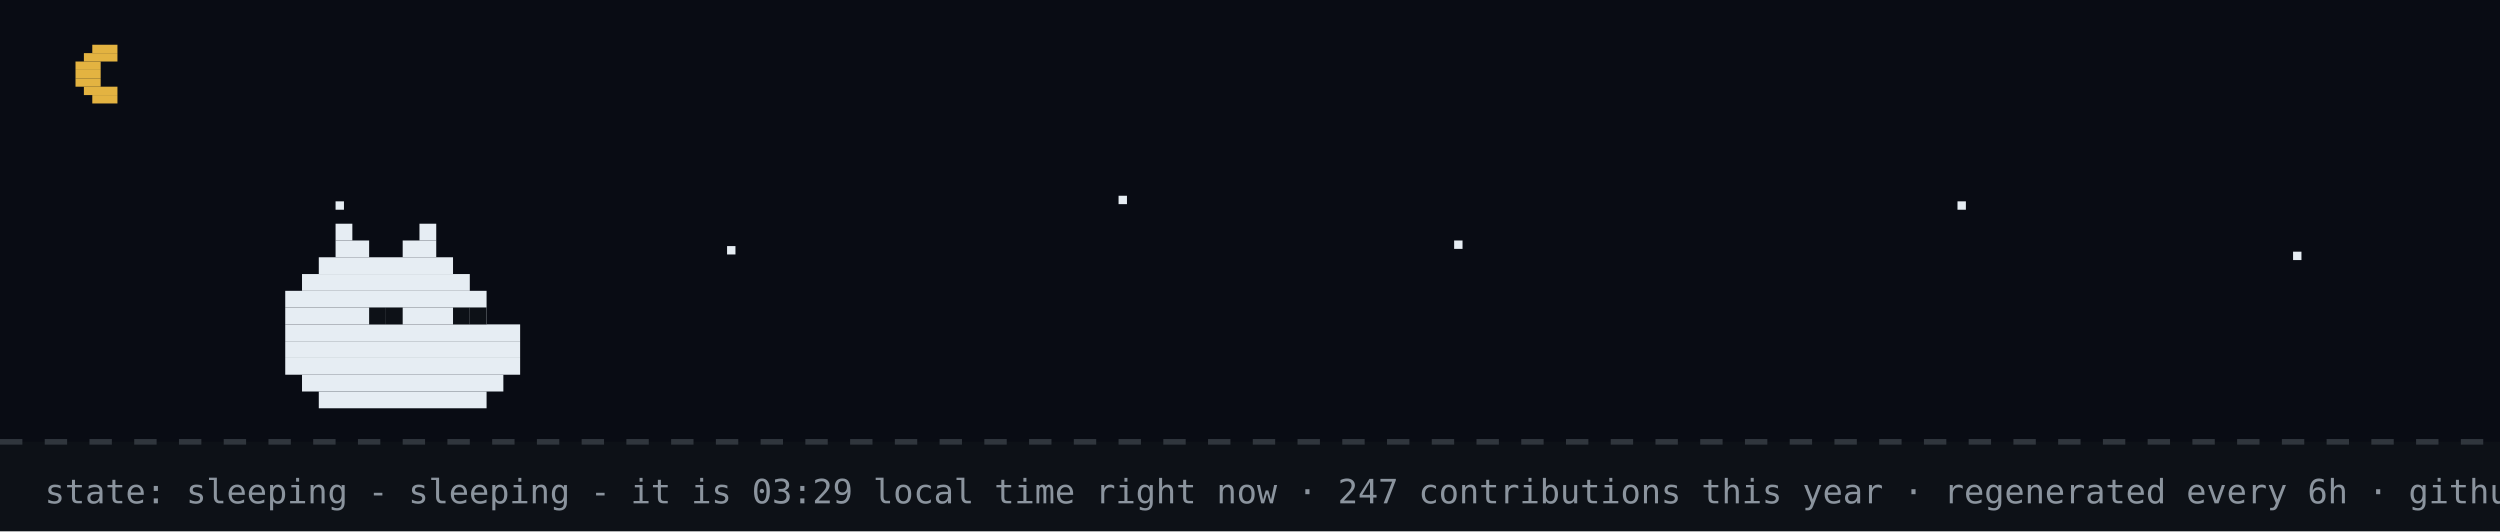
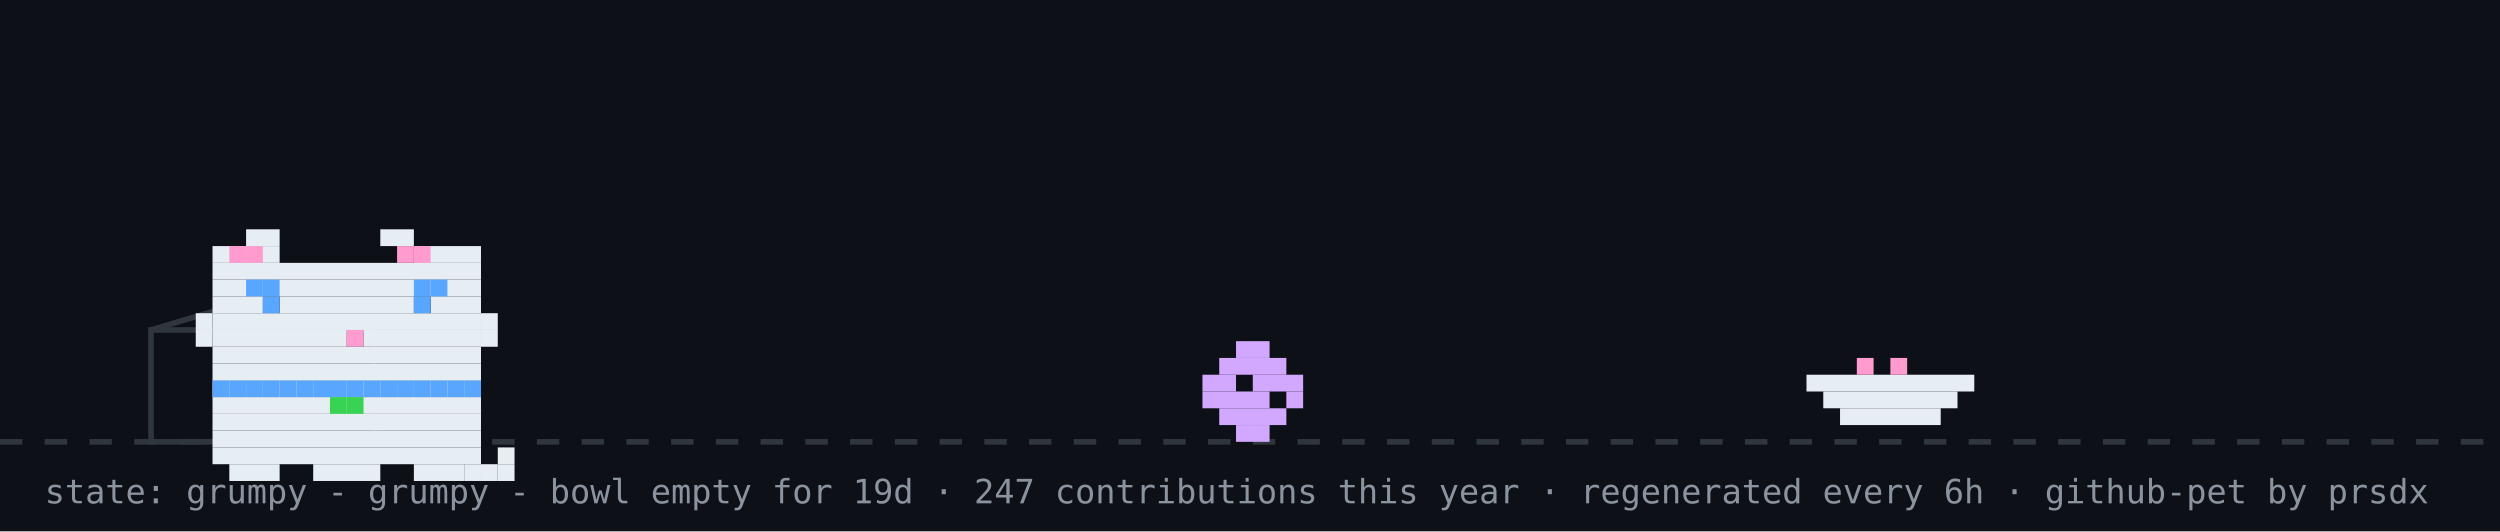
- <svg xmlns="http://www.w3.org/2000/svg" width="894" height="190" viewBox="0 0 894 190" role="img" aria-label="github pet: sleeping">
+ <svg xmlns="http://www.w3.org/2000/svg" width="894" height="190" viewBox="0 0 894 190" role="img" aria-label="github pet: grumpy">
  <rect width="894" height="190" fill="#0d1117" />
-   <rect width="894" height="158" fill="#02060f" opacity="0.4" />
-   <rect x="33" y="16" width="9" height="3" fill="#e3b341" />
-   <rect x="30" y="19" width="12" height="3" fill="#e3b341" />
-   <rect x="27" y="22" width="9" height="3" fill="#e3b341" />
-   <rect x="27" y="25" width="9" height="3" fill="#e3b341" />
-   <rect x="27" y="28" width="9" height="3" fill="#e3b341" />
-   <rect x="30" y="31" width="12" height="3" fill="#e3b341" />
-   <rect x="33" y="34" width="9" height="3" fill="#e3b341" />
-   <rect x="120" y="72" width="3" height="3" fill="#e6edf3">
-     <animate attributeName="opacity" values="1;0.2;1" dur="2.2s" begin="0s" repeatCount="indefinite" />
-   </rect>
-   <rect x="260" y="88" width="3" height="3" fill="#e6edf3">
-     <animate attributeName="opacity" values="1;0.2;1" dur="2.2s" begin="0.7s" repeatCount="indefinite" />
-   </rect>
-   <rect x="400" y="70" width="3" height="3" fill="#e6edf3">
-     <animate attributeName="opacity" values="1;0.2;1" dur="2.2s" begin="1.3s" repeatCount="indefinite" />
-   </rect>
-   <rect x="520" y="86" width="3" height="3" fill="#e6edf3">
-     <animate attributeName="opacity" values="1;0.2;1" dur="2.2s" begin="0.4s" repeatCount="indefinite" />
-   </rect>
-   <rect x="700" y="72" width="3" height="3" fill="#e6edf3">
-     <animate attributeName="opacity" values="1;0.2;1" dur="2.2s" begin="1.7s" repeatCount="indefinite" />
-   </rect>
-   <rect x="820" y="90" width="3" height="3" fill="#e6edf3">
-     <animate attributeName="opacity" values="1;0.2;1" dur="2.2s" begin="1s" repeatCount="indefinite" />
-   </rect>
  <line x1="0" y1="158" x2="894" y2="158" stroke="#30363d" stroke-width="2" stroke-dasharray="8 8" />
-   <rect x="120" y="80" width="6" height="6" fill="#e6edf3" />
-   <rect x="150" y="80" width="6" height="6" fill="#e6edf3" />
-   <rect x="120" y="86" width="12" height="6" fill="#e6edf3" />
-   <rect x="144" y="86" width="12" height="6" fill="#e6edf3" />
-   <rect x="114" y="92" width="48" height="6" fill="#e6edf3" />
-   <rect x="108" y="98" width="60" height="6" fill="#e6edf3" />
-   <rect x="102" y="104" width="72" height="6" fill="#e6edf3" />
-   <rect x="102" y="110" width="72" height="6" fill="#e6edf3" />
-   <rect x="102" y="116" width="84" height="6" fill="#e6edf3" />
-   <rect x="102" y="122" width="84" height="6" fill="#e6edf3" />
-   <rect x="102" y="128" width="84" height="6" fill="#e6edf3" />
-   <rect x="108" y="134" width="72" height="6" fill="#e6edf3" />
-   <rect x="114" y="140" width="60" height="6" fill="#e6edf3" />
-   <rect x="132" y="110" width="6" height="6" fill="#0d1117" />
-   <rect x="138" y="110" width="6" height="6" fill="#0d1117" />
-   <rect x="162" y="110" width="6" height="6" fill="#0d1117" />
-   <rect x="168" y="110" width="6" height="6" fill="#0d1117" />
-   <text x="170" y="80" font-family="monospace" font-size="12" fill="#58a6ff" opacity="0">z<animateTransform attributeName="transform" type="translate" values="0 0;8 -26" dur="3s" begin="0s" repeatCount="indefinite" />
-     <animate attributeName="opacity" values="0;1;1;0" keyTimes="0;0.25;0.75;1" dur="3s" begin="0s" repeatCount="indefinite" />
-   </text>
-   <text x="184" y="80" font-family="monospace" font-size="15" fill="#58a6ff" opacity="0">z<animateTransform attributeName="transform" type="translate" values="0 0;8 -26" dur="3s" begin="1s" repeatCount="indefinite" />
-     <animate attributeName="opacity" values="0;1;1;0" keyTimes="0;0.25;0.75;1" dur="3s" begin="1s" repeatCount="indefinite" />
-   </text>
-   <text x="200" y="80" font-family="monospace" font-size="18" fill="#58a6ff" opacity="0">z<animateTransform attributeName="transform" type="translate" values="0 0;8 -26" dur="3s" begin="2s" repeatCount="indefinite" />
-     <animate attributeName="opacity" values="0;1;1;0" keyTimes="0;0.25;0.75;1" dur="3s" begin="2s" repeatCount="indefinite" />
-   </text>
-   <text x="16" y="180" font-family="monospace" font-size="12" fill="#8b949e">state: sleeping - sleeping - it is 03:29 local time right now · 247 contributions this year · regenerated every 6h · github-pet by prsdx</text>
+   <rect x="54" y="118" width="80" height="40" fill="none" stroke="#30363d" stroke-width="2" />
+   <line x1="54" y1="118" x2="94" y2="106" stroke="#30363d" stroke-width="2" />
+   <g transform="translate(430,0)">
+     <g>
+       <animateTransform attributeName="transform" type="translate" values="0 0;0 0;52 -10;52 0;52 0;0 0" keyTimes="0;0.660;0.690;0.780;0.860;1" dur="32s" begin="0s" repeatCount="indefinite" />
+       <rect x="12" y="122" width="12" height="6" fill="#d2a8ff" />
+       <rect x="6" y="128" width="24" height="6" fill="#d2a8ff" />
+       <rect x="0" y="134" width="12" height="6" fill="#d2a8ff" />
+       <rect x="18" y="134" width="18" height="6" fill="#d2a8ff" />
+       <rect x="0" y="140" width="24" height="6" fill="#d2a8ff" />
+       <rect x="30" y="140" width="6" height="6" fill="#d2a8ff" />
+       <rect x="6" y="146" width="24" height="6" fill="#d2a8ff" />
+       <rect x="12" y="152" width="12" height="6" fill="#d2a8ff" />
+     </g>
+   </g>
+   <rect x="646" y="134" width="60" height="6" fill="#e6edf3" />
+   <rect x="652" y="140" width="48" height="6" fill="#e6edf3" />
+   <rect x="658" y="146" width="36" height="6" fill="#e6edf3" />
+   <rect x="664" y="128" width="6" height="6" fill="#ff9bce" />
+   <rect x="676" y="128" width="6" height="6" fill="#ff9bce" />
+   <g transform="translate(64,14)">
+     <rect x="12" y="122" width="96" height="6" fill="#e6edf3" />
+     <rect x="12" y="128" width="96" height="6" fill="#e6edf3" />
+     <rect x="12" y="134" width="96" height="6" fill="#e6edf3" />
+     <rect x="12" y="140" width="96" height="6" fill="#e6edf3" />
+     <rect x="12" y="146" width="96" height="6" fill="#e6edf3" />
+     <rect x="18" y="152" width="18" height="6" fill="#e6edf3" />
+     <rect x="48" y="152" width="24" height="6" fill="#e6edf3" />
+     <rect x="84" y="152" width="18" height="6" fill="#e6edf3" />
+     <rect x="12" y="122" width="6" height="6" fill="#58a6ff" />
+     <rect x="18" y="122" width="6" height="6" fill="#58a6ff" />
+     <rect x="24" y="122" width="6" height="6" fill="#58a6ff" />
+     <rect x="30" y="122" width="6" height="6" fill="#58a6ff" />
+     <rect x="36" y="122" width="6" height="6" fill="#58a6ff" />
+     <rect x="42" y="122" width="6" height="6" fill="#58a6ff" />
+     <rect x="48" y="122" width="6" height="6" fill="#58a6ff" />
+     <rect x="54" y="122" width="6" height="6" fill="#58a6ff" />
+     <rect x="60" y="122" width="6" height="6" fill="#58a6ff" />
+     <rect x="66" y="122" width="6" height="6" fill="#58a6ff" />
+     <rect x="72" y="122" width="6" height="6" fill="#58a6ff" />
+     <rect x="78" y="122" width="6" height="6" fill="#58a6ff" />
+     <rect x="84" y="122" width="6" height="6" fill="#58a6ff" />
+     <rect x="90" y="122" width="6" height="6" fill="#58a6ff" />
+     <rect x="96" y="122" width="6" height="6" fill="#58a6ff" />
+     <rect x="102" y="122" width="6" height="6" fill="#58a6ff" />
+     <rect x="54" y="128" width="6" height="6" fill="#39d353" />
+     <rect x="60" y="128" width="6" height="6" fill="#39d353" />
+     <g>
+       <animate attributeName="opacity" values="1;0;1" keyTimes="0;0.5;1" calcMode="discrete" dur="3.2s" repeatCount="indefinite" />
+       <rect x="102" y="152" width="6" height="6" fill="#e6edf3" />
+       <rect x="108" y="152" width="6" height="6" fill="#e6edf3" />
+       <rect x="114" y="152" width="6" height="6" fill="#e6edf3" />
+       <rect x="114" y="146" width="6" height="6" fill="#e6edf3" />
+     </g>
+     <g opacity="0">
+       <animate attributeName="opacity" values="0;1;0" keyTimes="0;0.5;1" calcMode="discrete" dur="3.2s" repeatCount="indefinite" />
+       <rect x="114" y="152" width="6" height="6" fill="#e6edf3" />
+       <rect x="114" y="146" width="6" height="6" fill="#e6edf3" />
+       <rect x="114" y="140" width="6" height="6" fill="#e6edf3" />
+       <rect x="108" y="140" width="6" height="6" fill="#e6edf3" />
+     </g>
+     <g>
+       <rect x="24" y="68" width="12" height="6" fill="#e6edf3" />
+       <rect x="72" y="68" width="12" height="6" fill="#e6edf3" />
+       <rect x="12" y="74" width="24" height="6" fill="#e6edf3" />
+       <rect x="84" y="74" width="24" height="6" fill="#e6edf3" />
+       <rect x="12" y="80" width="96" height="6" fill="#e6edf3" />
+       <rect x="12" y="86" width="96" height="6" fill="#e6edf3" />
+       <rect x="12" y="92" width="18" height="6" fill="#e6edf3" />
+       <rect x="36" y="92" width="48" height="6" fill="#e6edf3" />
+       <rect x="90" y="92" width="18" height="6" fill="#e6edf3" />
+       <rect x="12" y="98" width="96" height="6" fill="#e6edf3" />
+       <rect x="12" y="104" width="48" height="6" fill="#e6edf3" />
+       <rect x="60" y="104" width="6" height="6" fill="#ff9bce" />
+       <rect x="66" y="104" width="42" height="6" fill="#e6edf3" />
+       <rect x="12" y="110" width="96" height="6" fill="#e6edf3" />
+       <rect x="12" y="116" width="96" height="6" fill="#e6edf3" />
+       <rect x="18" y="74" width="6" height="6" fill="#ff9bce" />
+       <rect x="24" y="74" width="6" height="6" fill="#ff9bce" />
+       <rect x="78" y="74" width="6" height="6" fill="#ff9bce" />
+       <rect x="84" y="74" width="6" height="6" fill="#ff9bce" />
+       <rect x="6" y="98" width="6" height="6" fill="#e6edf3" />
+       <rect x="6" y="104" width="6" height="6" fill="#e6edf3" />
+       <rect x="108" y="98" width="6" height="6" fill="#e6edf3" />
+       <rect x="108" y="104" width="6" height="6" fill="#e6edf3" />
+       <g>
+         <animate attributeName="opacity" values="1;0;1" keyTimes="0;0.96;1" calcMode="discrete" dur="4.2s" repeatCount="indefinite" />
+         <rect x="30" y="92" width="6" height="6" fill="#58a6ff" />
+         <rect x="84" y="92" width="6" height="6" fill="#58a6ff" />
+       </g>
+       <g opacity="0">
+         <animate attributeName="opacity" values="0;1;0" keyTimes="0;0.96;1" calcMode="discrete" dur="4.2s" repeatCount="indefinite" />
+         <rect x="30" y="92" width="6" height="6" fill="#0d1117" />
+         <rect x="84" y="92" width="6" height="6" fill="#0d1117" />
+       </g>
+       <rect x="24" y="86" width="6" height="6" fill="#58a6ff" />
+       <rect x="30" y="86" width="6" height="6" fill="#58a6ff" />
+       <rect x="84" y="86" width="6" height="6" fill="#58a6ff" />
+       <rect x="90" y="86" width="6" height="6" fill="#58a6ff" />
+     </g>
+   </g>
+   <g opacity="0">
+     <animate attributeName="opacity" values="0;0;1;1;0;0" keyTimes="0;0.07;0.14;0.85;0.96;1" dur="7s" repeatCount="1" fill="freeze" />
+     <rect x="60" y="12" width="380" height="46" rx="10" fill="#30363d" />
+     <polygon points="110,58 130,58 118,74" fill="#30363d" />
+     <text x="76" y="31" font-family="monospace" font-size="13" fill="#e6edf3">good morning! welcome to shubham's corner</text>
+     <text x="76" y="48" font-family="monospace" font-size="12" fill="#8b949e">scroll down for projects + contact</text>
+     <polygon points="230,66 246,66 238,78" fill="#58a6ff">
+       <animateTransform attributeName="transform" type="translate" values="0 0;0 6;0 0" dur="0.8s" repeatCount="indefinite" />
+     </polygon>
+   </g>
+   <g opacity="0">
+     <animate attributeName="opacity" values="0;0;1;1;0;0" keyTimes="0;0.000;0.040;0.183;0.223;1" dur="18s" begin="5s" repeatCount="indefinite" />
+     <rect x="704" y="14" width="174" height="30" rx="9" fill="#30363d" />
+     <polygon points="730,44 748,44 737,54" fill="#30363d" />
+     <text x="715" y="33" font-family="monospace" font-size="12" fill="#e6edf3">hacking on portfolio</text>
+   </g>
+   <g opacity="0">
+     <animate attributeName="opacity" values="0;0;1;1;0;0" keyTimes="0;0.250;0.290;0.433;0.473;1" dur="18s" begin="5s" repeatCount="indefinite" />
+     <rect x="711.6" y="14" width="166.4" height="30" rx="9" fill="#30363d" />
+     <polygon points="737.6,44 755.6,44 744.6,54" fill="#30363d" />
+     <text x="722.6" y="33" font-family="monospace" font-size="12" fill="#e6edf3">featured projects ↓</text>
+   </g>
+   <g opacity="0">
+     <animate attributeName="opacity" values="0;0;1;1;0;0" keyTimes="0;0.500;0.540;0.683;0.723;1" dur="18s" begin="5s" repeatCount="indefinite" />
+     <rect x="696.4" y="14" width="181.6" height="30" rx="9" fill="#30363d" />
+     <polygon points="722.4,44 740.4,44 729.4,54" fill="#30363d" />
+     <text x="707.4" y="33" font-family="monospace" font-size="12" fill="#e6edf3">live stats + graphs ↓</text>
+   </g>
+   <g opacity="0">
+     <animate attributeName="opacity" values="0;0;1;1;0;0" keyTimes="0;0.750;0.790;0.933;0.973;1" dur="18s" begin="5s" repeatCount="indefinite" />
+     <rect x="650.8" y="14" width="227.2" height="30" rx="9" fill="#30363d" />
+     <polygon points="676.8,44 694.8,44 683.8,54" fill="#30363d" />
+     <text x="661.8" y="33" font-family="monospace" font-size="12" fill="#e6edf3">say hi: prsdx.dev@gmail.com</text>
+   </g>
+   <text x="16" y="180" font-family="monospace" font-size="12" fill="#8b949e">state: grumpy - grumpy - bowl empty for 19d · 247 contributions this year · regenerated every 6h · github-pet by prsdx</text>
</svg>
